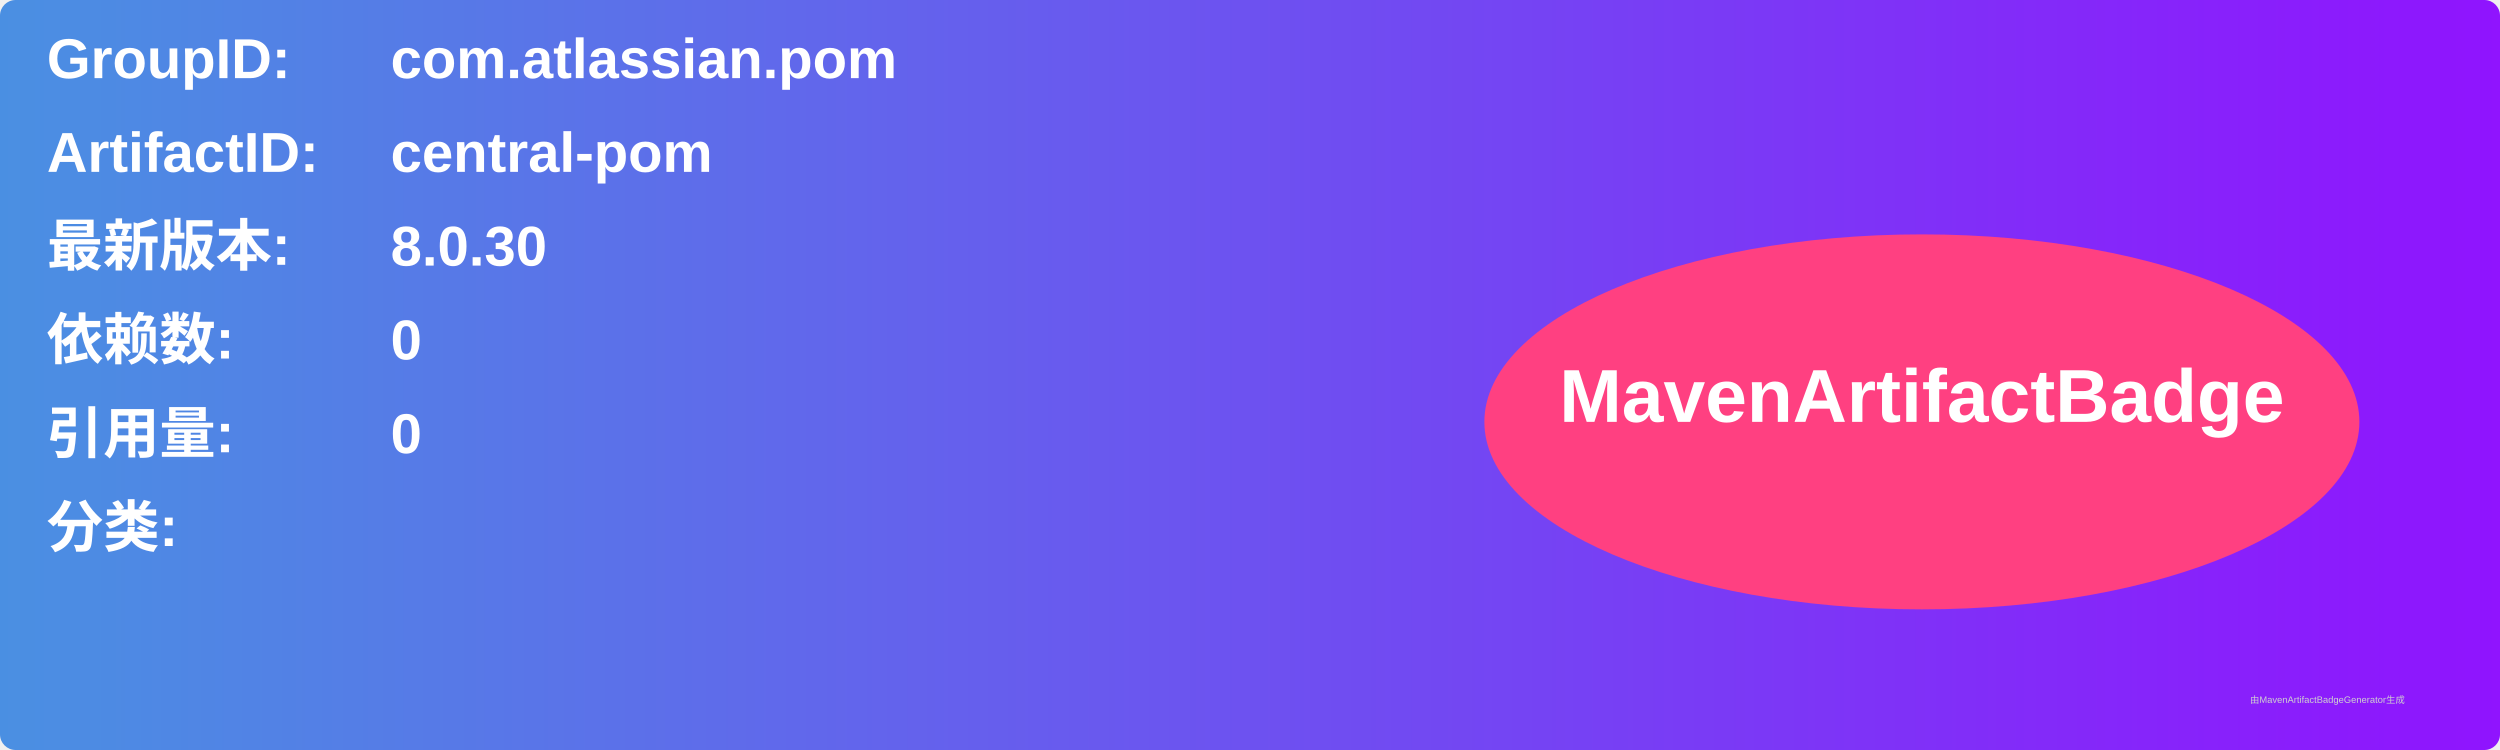
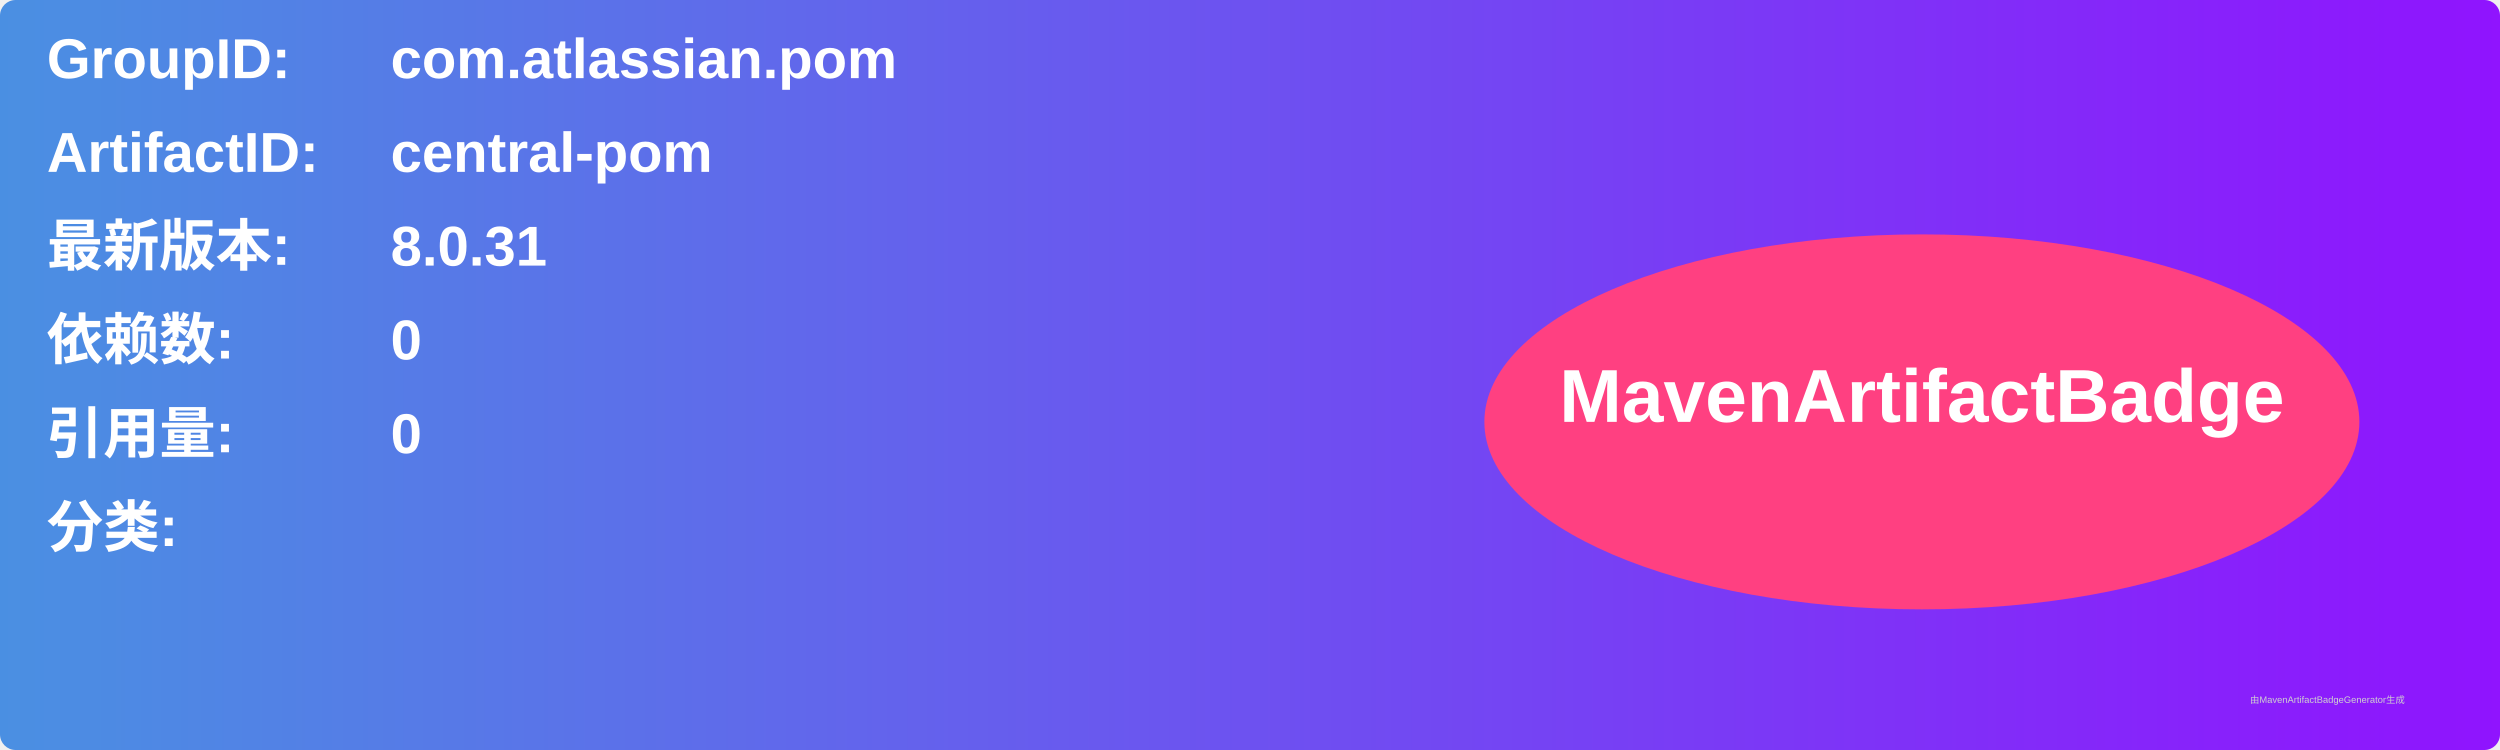
<svg xmlns="http://www.w3.org/2000/svg" width="800" height="240" viewBox="0 0 800 240">
  <linearGradient id="grad" x1="0%" y1="0%" x2="100%" y2="0%">
    <stop offset="0%" stop-color="#4a90e2" />
    <stop offset="100%" stop-color="#9013fe" />
  </linearGradient>
  <rect width="100%" height="100%" rx="5" ry="5" fill="url(#grad)" />
  <g transform="translate(15, 15)">
    <text x="0" y="10" font-family="Arial" font-size="18" fill="white" font-weight="bold" width="260">GroupID:</text>
    <text x="110" y="10" font-family="Arial" font-size="18" fill="white" font-weight="bold" width="460">com.atlassian.pom</text>
    <text x="0" y="40" font-family="Arial" font-size="18" fill="white" font-weight="bold" width="260">ArtifactID:</text>
    <text x="110" y="40" font-family="Arial" font-size="18" fill="white" font-weight="bold" width="460">central-pom</text>
    <text x="0" y="70" font-family="Arial" font-size="18" fill="white" font-weight="bold">最新版本:</text>
    <text x="110" y="70" font-family="Arial" font-size="18" fill="white" font-weight="bold">
-       <tspan font-weight="bold">8.0.30</tspan>
+       <tspan font-weight="bold">8.0.31</tspan>
    </text>
    <text x="0" y="100" font-family="Arial" font-size="18" fill="white" font-weight="bold">依赖数: </text>
    <text x="110" y="100" font-family="Arial" font-size="18" fill="white">
      <tspan font-weight="bold">0</tspan>
    </text>
    <text x="0" y="130" font-family="Arial" font-size="18" fill="white" font-weight="bold">引用量: </text>
    <text x="110" y="130" font-family="Arial" font-size="18" fill="white">
      <tspan font-weight="bold">0</tspan>
    </text>
    <text x="0" y="160" font-family="Arial" font-size="18" fill="white" font-weight="bold">分类:</text>
    <text x="10" y="190" font-family="Arial" font-size="10" fill="white">
      <tspan font-weight="bold" />
    </text>
    <ellipse cx="600" cy="120" rx="140" ry="60" fill="#ff4081" />
    <text x="600" y="120" text-anchor="middle" font-family="Arial" font-size="24" fill="white" font-weight="bold">MavenArtifactBadge</text>
  </g>
  <text x="720" y="225" font-family="Arial" font-size="3" fill="#d0d0d0">由MavenArtifactBadgeGenerator生成</text>
</svg>
